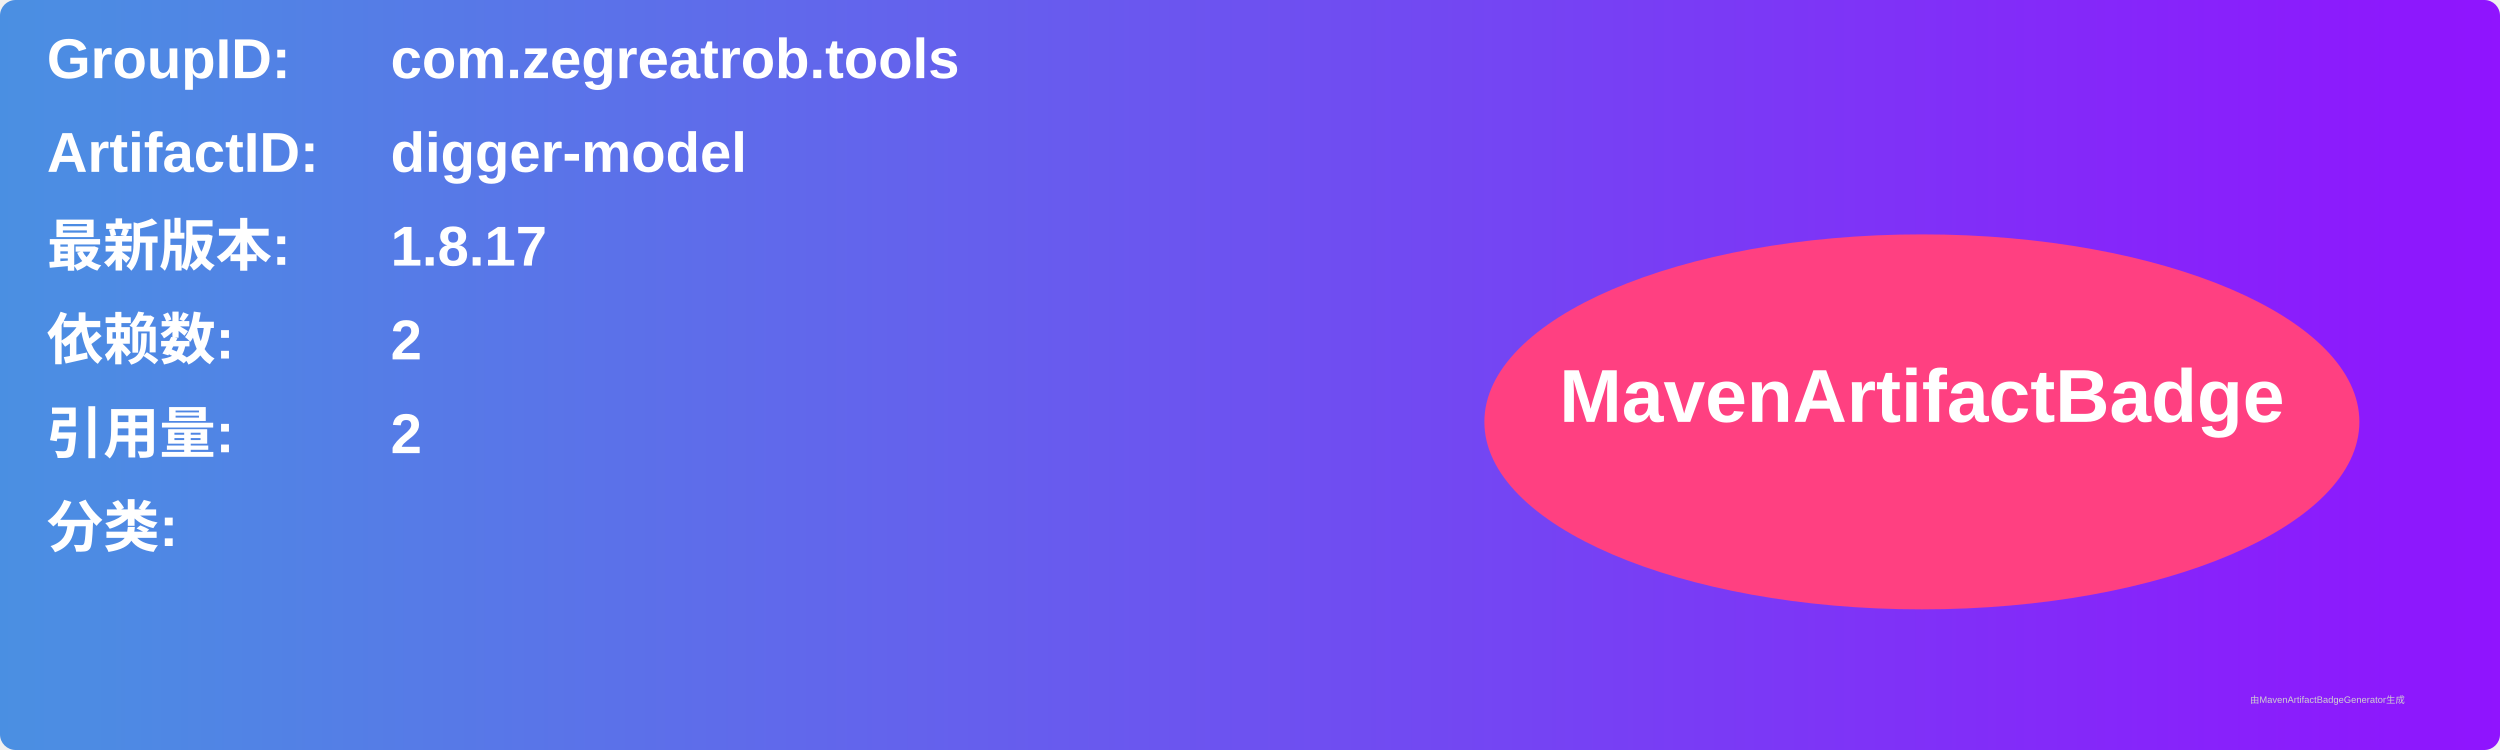
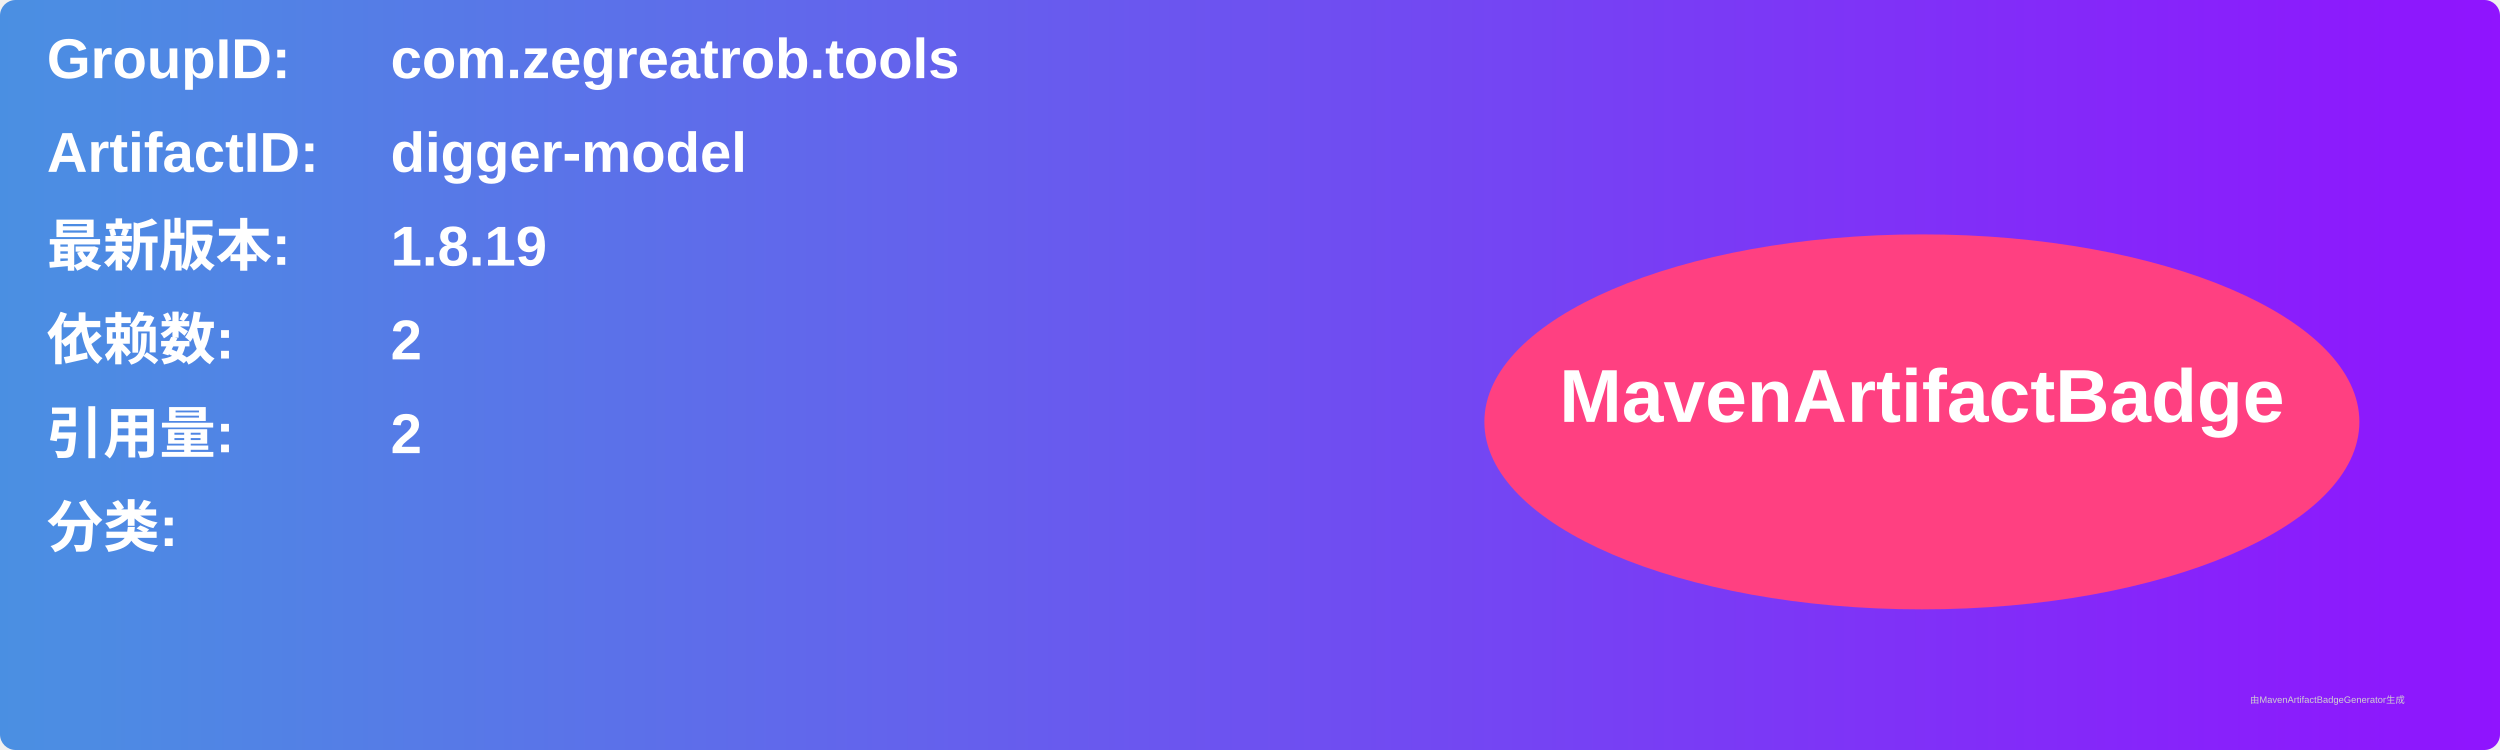
<svg xmlns="http://www.w3.org/2000/svg" width="800" height="240" viewBox="0 0 800 240">
  <linearGradient id="grad" x1="0%" y1="0%" x2="100%" y2="0%">
    <stop offset="0%" stop-color="#4a90e2" />
    <stop offset="100%" stop-color="#9013fe" />
  </linearGradient>
  <rect width="100%" height="100%" rx="5" ry="5" fill="url(#grad)" />
  <g transform="translate(15, 15)">
    <text x="0" y="10" font-family="Arial" font-size="18" fill="white" font-weight="bold" width="260">GroupID:</text>
    <text x="110" y="10" font-family="Arial" font-size="18" fill="white" font-weight="bold" width="460">com.zegreatrob.tools</text>
    <text x="0" y="40" font-family="Arial" font-size="18" fill="white" font-weight="bold" width="260">ArtifactID:</text>
    <text x="110" y="40" font-family="Arial" font-size="18" fill="white" font-weight="bold" width="460">digger-model</text>
    <text x="0" y="70" font-family="Arial" font-size="18" fill="white" font-weight="bold">最新版本:</text>
    <text x="110" y="70" font-family="Arial" font-size="18" fill="white" font-weight="bold">
-       <tspan font-weight="bold">1.8.17</tspan>
+       <tspan font-weight="bold">1.8.19</tspan>
    </text>
    <text x="0" y="100" font-family="Arial" font-size="18" fill="white" font-weight="bold">依赖数: </text>
    <text x="110" y="100" font-family="Arial" font-size="18" fill="white">
      <tspan font-weight="bold">2</tspan>
    </text>
    <text x="0" y="130" font-family="Arial" font-size="18" fill="white" font-weight="bold">引用量: </text>
    <text x="110" y="130" font-family="Arial" font-size="18" fill="white">
      <tspan font-weight="bold">2</tspan>
    </text>
    <text x="0" y="160" font-family="Arial" font-size="18" fill="white" font-weight="bold">分类:</text>
    <text x="10" y="190" font-family="Arial" font-size="10" fill="white">
      <tspan font-weight="bold" />
    </text>
    <ellipse cx="600" cy="120" rx="140" ry="60" fill="#ff4081" />
    <text x="600" y="120" text-anchor="middle" font-family="Arial" font-size="24" fill="white" font-weight="bold">MavenArtifactBadge</text>
  </g>
  <text x="720" y="225" font-family="Arial" font-size="3" fill="#d0d0d0">由MavenArtifactBadgeGenerator生成</text>
</svg>
